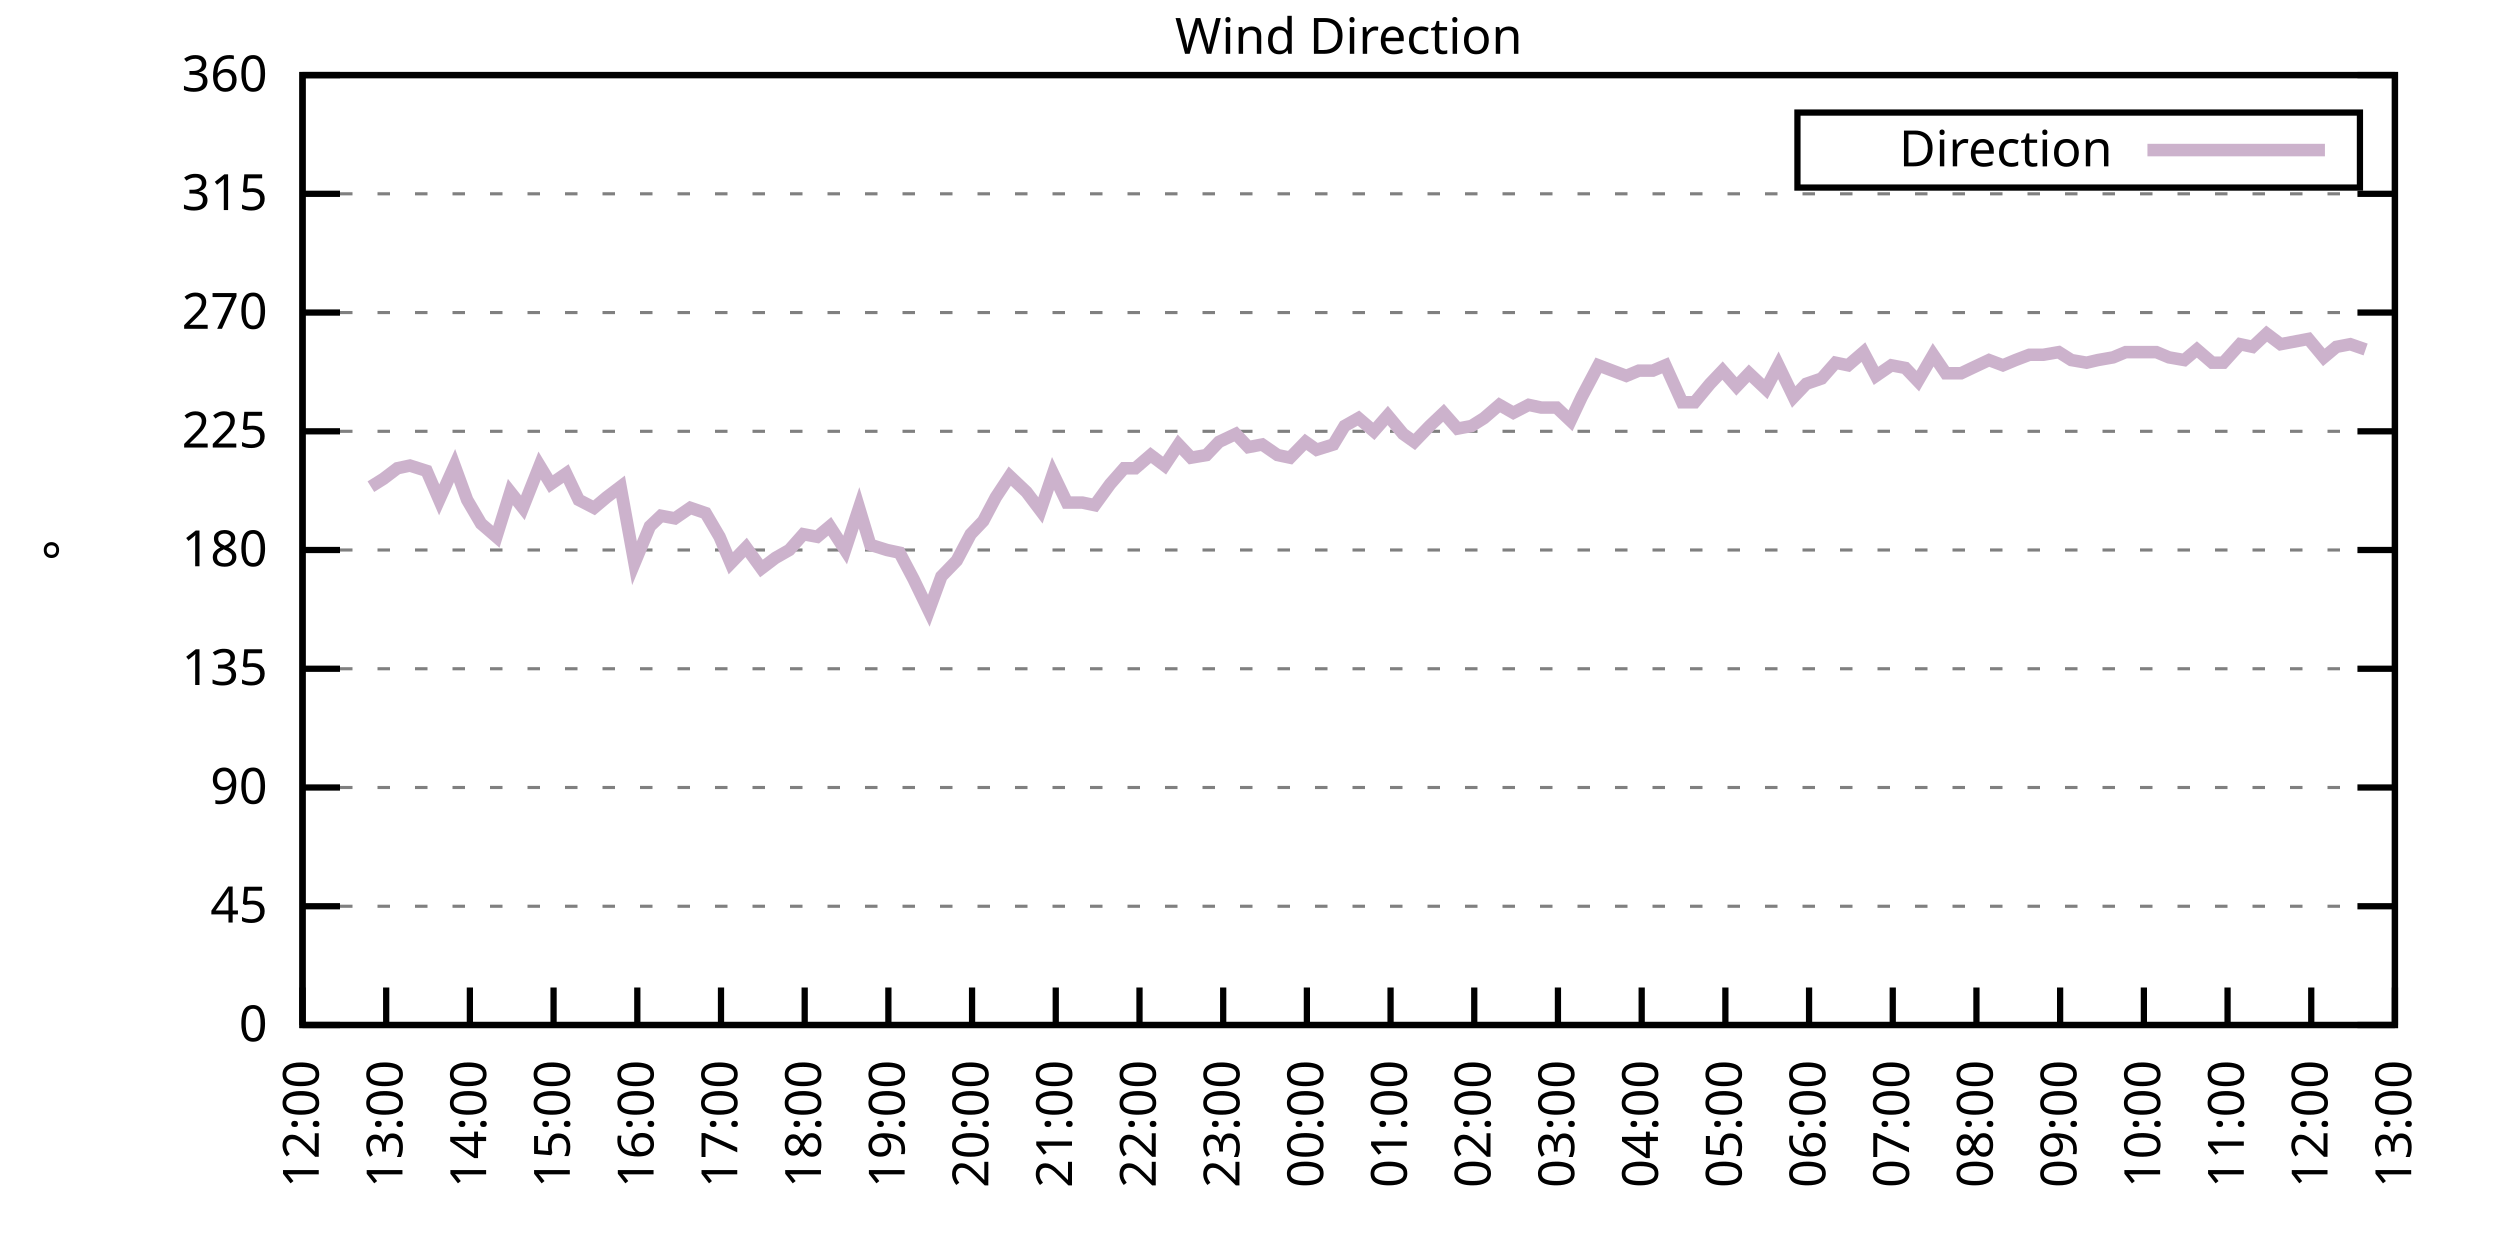
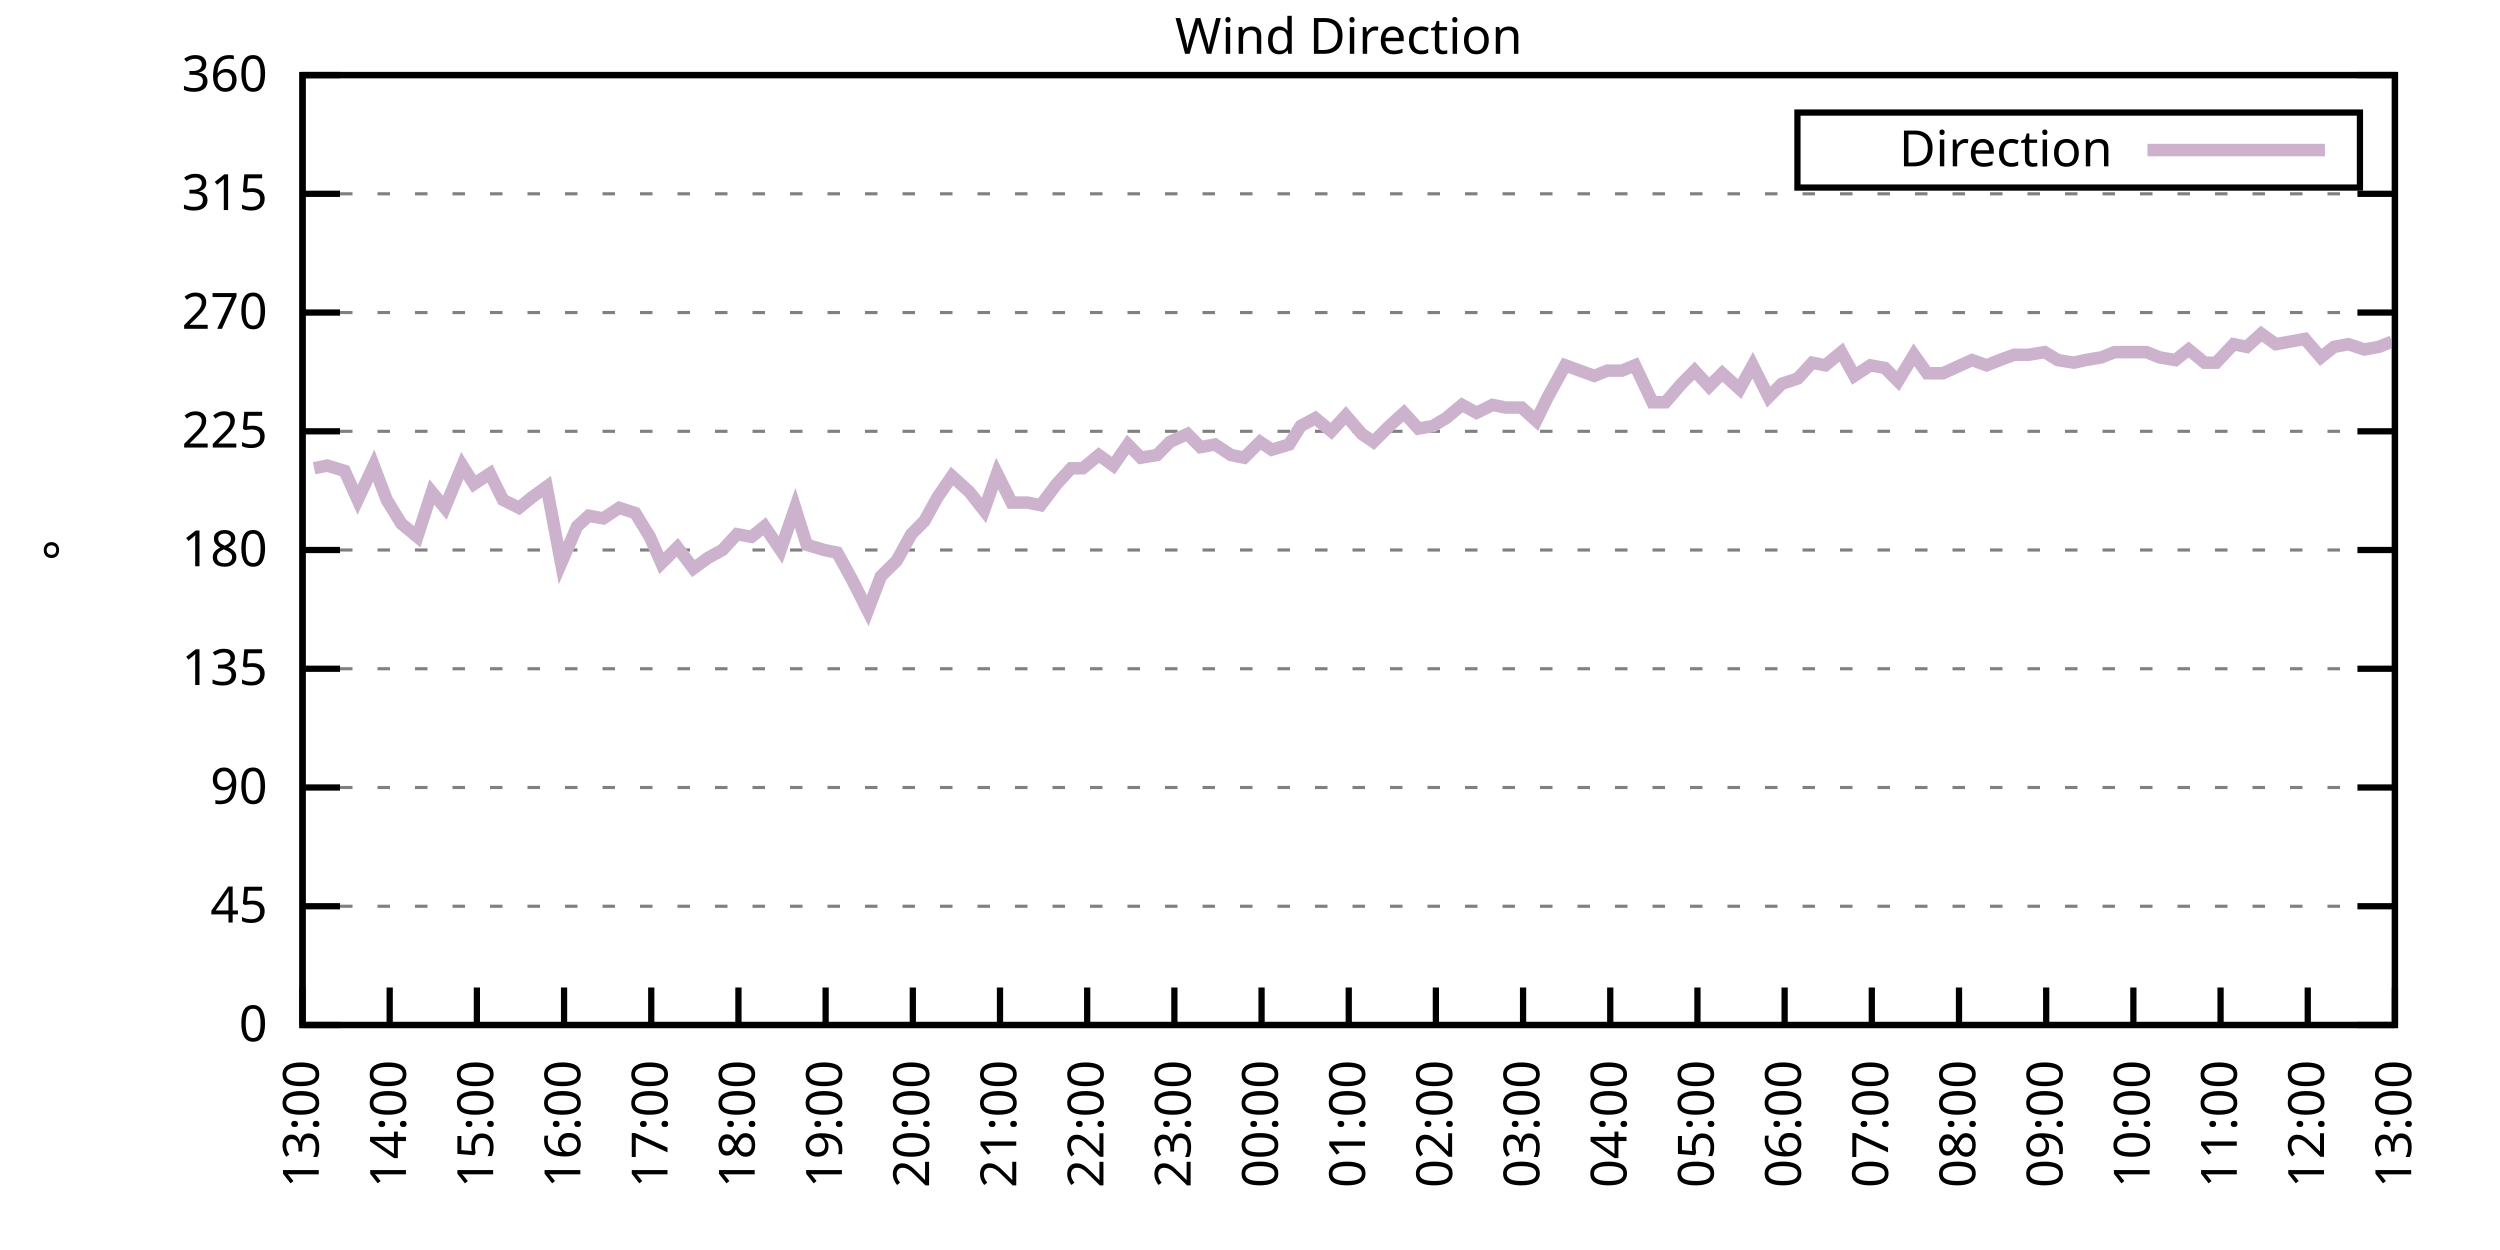
<svg xmlns="http://www.w3.org/2000/svg" xmlns:xlink="http://www.w3.org/1999/xlink" width="400" height="200" viewBox="0 0 400 200">
  <g id="gnuplot_canvas">
    <rect x="0" y="0" width="400" height="200" fill="none" />
    <defs>
      <circle id="gpDot" r="0.5" stroke-width="0.5" stroke="currentColor" />
      <path id="gpPt0" stroke-width="0.333" stroke="currentColor" d="M-1,0 h2 M0,-1 v2" />
      <path id="gpPt1" stroke-width="0.333" stroke="currentColor" d="M-1,-1 L1,1 M1,-1 L-1,1" />
      <path id="gpPt2" stroke-width="0.333" stroke="currentColor" d="M-1,0 L1,0 M0,-1 L0,1 M-1,-1 L1,1 M-1,1 L1,-1" />
      <rect id="gpPt3" stroke-width="0.333" stroke="currentColor" x="-1" y="-1" width="2" height="2" />
      <rect id="gpPt4" stroke-width="0.333" stroke="currentColor" fill="currentColor" x="-1" y="-1" width="2" height="2" />
      <circle id="gpPt5" stroke-width="0.333" stroke="currentColor" cx="0" cy="0" r="1" />
      <use xlink:href="#gpPt5" id="gpPt6" fill="currentColor" stroke="none" />
      <path id="gpPt7" stroke-width="0.333" stroke="currentColor" d="M0,-1.33 L-1.33,0.67 L1.33,0.67 z" />
      <use xlink:href="#gpPt7" id="gpPt8" fill="currentColor" stroke="none" />
      <use xlink:href="#gpPt7" id="gpPt9" stroke="currentColor" transform="rotate(180)" />
      <use xlink:href="#gpPt9" id="gpPt10" fill="currentColor" stroke="none" />
      <use xlink:href="#gpPt3" id="gpPt11" stroke="currentColor" transform="rotate(45)" />
      <use xlink:href="#gpPt11" id="gpPt12" fill="currentColor" stroke="none" />
      <path id="gpPt13" stroke-width="0.333" stroke="currentColor" d="M0,1.330 L1.265,0.411 L0.782,-1.067 L-0.782,-1.076 L-1.265,0.411 z" />
      <use xlink:href="#gpPt13" id="gpPt14" fill="currentColor" stroke="none" />
      <filter id="textbox" filterUnits="objectBoundingBox" x="0" y="0" height="1" width="1">
        <feFlood flood-color="white" flood-opacity="1" result="bgnd" />
        <feComposite in="SourceGraphic" in2="bgnd" operator="atop" />
      </filter>
      <filter id="greybox" filterUnits="objectBoundingBox" x="0" y="0" height="1" width="1">
        <feFlood flood-color="lightgrey" flood-opacity="1" result="grey" />
        <feComposite in="SourceGraphic" in2="grey" operator="atop" />
      </filter>
    </defs>
    <g fill="none" color="white" stroke="currentColor" stroke-width="1.00" stroke-linecap="butt" stroke-linejoin="miter">
</g>
    <g fill="none" color="black" stroke="currentColor" stroke-width="1.00" stroke-linecap="butt" stroke-linejoin="miter">
      <g stroke="none" shape-rendering="crispEdges">
        <polygon fill="rgb(255, 255, 255)" points="48.40,164.00 383.18,164.00 383.18,12.02 48.40,12.02 " />
      </g>
    </g>
    <g fill="none" color="black" stroke="currentColor" stroke-width="1.00" stroke-linecap="butt" stroke-linejoin="miter">
</g>
    <g fill="none" color="black" stroke="black" stroke-width="0.50" stroke-linecap="butt" stroke-linejoin="miter">
</g>
    <g fill="none" color="gray" stroke="currentColor" stroke-width="0.50" stroke-linecap="butt" stroke-linejoin="miter">
      <path stroke="gray" stroke-dasharray="2,4" class="gridline" d="M48.40,164.00 L383.19,164.00  " />
    </g>
    <g fill="none" color="gray" stroke="gray" stroke-width="1.00" stroke-linecap="butt" stroke-linejoin="miter">
</g>
    <g fill="none" color="black" stroke="currentColor" stroke-width="1.00" stroke-linecap="butt" stroke-linejoin="miter">
      <path stroke="black" d="M48.40,164.00 L54.40,164.00 M383.19,164.00 L377.19,164.00  " />
      <g transform="translate(42.80,166.60)" stroke="none" fill="black" font-family="Sans" font-size="8.00" text-anchor="end">
        <text>
          <tspan font-family="Sans"> 0</tspan>
        </text>
      </g>
    </g>
    <g fill="none" color="black" stroke="currentColor" stroke-width="1.00" stroke-linecap="butt" stroke-linejoin="miter">
</g>
    <g fill="none" color="black" stroke="black" stroke-width="0.50" stroke-linecap="butt" stroke-linejoin="miter">
</g>
    <g fill="none" color="gray" stroke="currentColor" stroke-width="0.50" stroke-linecap="butt" stroke-linejoin="miter">
      <path stroke="gray" stroke-dasharray="2,4" class="gridline" d="M48.40,145.00 L383.19,145.00  " />
    </g>
    <g fill="none" color="gray" stroke="gray" stroke-width="1.00" stroke-linecap="butt" stroke-linejoin="miter">
</g>
    <g fill="none" color="black" stroke="currentColor" stroke-width="1.00" stroke-linecap="butt" stroke-linejoin="miter">
      <path stroke="black" d="M48.40,145.00 L54.40,145.00 M383.19,145.00 L377.19,145.00  " />
      <g transform="translate(42.80,147.60)" stroke="none" fill="black" font-family="Sans" font-size="8.00" text-anchor="end">
        <text>
          <tspan font-family="Sans"> 45</tspan>
        </text>
      </g>
    </g>
    <g fill="none" color="black" stroke="currentColor" stroke-width="1.00" stroke-linecap="butt" stroke-linejoin="miter">
</g>
    <g fill="none" color="black" stroke="black" stroke-width="0.50" stroke-linecap="butt" stroke-linejoin="miter">
</g>
    <g fill="none" color="gray" stroke="currentColor" stroke-width="0.50" stroke-linecap="butt" stroke-linejoin="miter">
      <path stroke="gray" stroke-dasharray="2,4" class="gridline" d="M48.40,126.00 L383.19,126.00  " />
    </g>
    <g fill="none" color="gray" stroke="gray" stroke-width="1.00" stroke-linecap="butt" stroke-linejoin="miter">
</g>
    <g fill="none" color="black" stroke="currentColor" stroke-width="1.00" stroke-linecap="butt" stroke-linejoin="miter">
      <path stroke="black" d="M48.40,126.00 L54.40,126.00 M383.19,126.00 L377.19,126.00  " />
      <g transform="translate(42.80,128.60)" stroke="none" fill="black" font-family="Sans" font-size="8.00" text-anchor="end">
        <text>
          <tspan font-family="Sans"> 90</tspan>
        </text>
      </g>
    </g>
    <g fill="none" color="black" stroke="currentColor" stroke-width="1.00" stroke-linecap="butt" stroke-linejoin="miter">
</g>
    <g fill="none" color="black" stroke="black" stroke-width="0.50" stroke-linecap="butt" stroke-linejoin="miter">
</g>
    <g fill="none" color="gray" stroke="currentColor" stroke-width="0.50" stroke-linecap="butt" stroke-linejoin="miter">
      <path stroke="gray" stroke-dasharray="2,4" class="gridline" d="M48.40,107.00 L383.19,107.00  " />
    </g>
    <g fill="none" color="gray" stroke="gray" stroke-width="1.00" stroke-linecap="butt" stroke-linejoin="miter">
</g>
    <g fill="none" color="black" stroke="currentColor" stroke-width="1.00" stroke-linecap="butt" stroke-linejoin="miter">
      <path stroke="black" d="M48.40,107.00 L54.40,107.00 M383.19,107.00 L377.19,107.00  " />
      <g transform="translate(42.80,109.60)" stroke="none" fill="black" font-family="Sans" font-size="8.00" text-anchor="end">
        <text>
          <tspan font-family="Sans"> 135</tspan>
        </text>
      </g>
    </g>
    <g fill="none" color="black" stroke="currentColor" stroke-width="1.00" stroke-linecap="butt" stroke-linejoin="miter">
</g>
    <g fill="none" color="black" stroke="black" stroke-width="0.50" stroke-linecap="butt" stroke-linejoin="miter">
</g>
    <g fill="none" color="gray" stroke="currentColor" stroke-width="0.50" stroke-linecap="butt" stroke-linejoin="miter">
      <path stroke="gray" stroke-dasharray="2,4" class="gridline" d="M48.40,88.00 L383.19,88.00  " />
    </g>
    <g fill="none" color="gray" stroke="gray" stroke-width="1.00" stroke-linecap="butt" stroke-linejoin="miter">
</g>
    <g fill="none" color="black" stroke="currentColor" stroke-width="1.00" stroke-linecap="butt" stroke-linejoin="miter">
      <path stroke="black" d="M48.40,88.00 L54.40,88.00 M383.19,88.00 L377.19,88.00  " />
      <g transform="translate(42.80,90.60)" stroke="none" fill="black" font-family="Sans" font-size="8.00" text-anchor="end">
        <text>
          <tspan font-family="Sans"> 180</tspan>
        </text>
      </g>
    </g>
    <g fill="none" color="black" stroke="currentColor" stroke-width="1.00" stroke-linecap="butt" stroke-linejoin="miter">
</g>
    <g fill="none" color="black" stroke="black" stroke-width="0.50" stroke-linecap="butt" stroke-linejoin="miter">
</g>
    <g fill="none" color="gray" stroke="currentColor" stroke-width="0.50" stroke-linecap="butt" stroke-linejoin="miter">
      <path stroke="gray" stroke-dasharray="2,4" class="gridline" d="M48.40,69.01 L383.19,69.01  " />
    </g>
    <g fill="none" color="gray" stroke="gray" stroke-width="1.00" stroke-linecap="butt" stroke-linejoin="miter">
</g>
    <g fill="none" color="black" stroke="currentColor" stroke-width="1.00" stroke-linecap="butt" stroke-linejoin="miter">
      <path stroke="black" d="M48.40,69.01 L54.40,69.01 M383.19,69.01 L377.19,69.01  " />
      <g transform="translate(42.80,71.61)" stroke="none" fill="black" font-family="Sans" font-size="8.00" text-anchor="end">
        <text>
          <tspan font-family="Sans"> 225</tspan>
        </text>
      </g>
    </g>
    <g fill="none" color="black" stroke="currentColor" stroke-width="1.00" stroke-linecap="butt" stroke-linejoin="miter">
</g>
    <g fill="none" color="black" stroke="black" stroke-width="0.50" stroke-linecap="butt" stroke-linejoin="miter">
</g>
    <g fill="none" color="gray" stroke="currentColor" stroke-width="0.50" stroke-linecap="butt" stroke-linejoin="miter">
      <path stroke="gray" stroke-dasharray="2,4" class="gridline" d="M48.40,50.01 L383.19,50.01  " />
    </g>
    <g fill="none" color="gray" stroke="gray" stroke-width="1.00" stroke-linecap="butt" stroke-linejoin="miter">
</g>
    <g fill="none" color="black" stroke="currentColor" stroke-width="1.00" stroke-linecap="butt" stroke-linejoin="miter">
      <path stroke="black" d="M48.40,50.01 L54.40,50.01 M383.19,50.01 L377.19,50.01  " />
      <g transform="translate(42.80,52.61)" stroke="none" fill="black" font-family="Sans" font-size="8.00" text-anchor="end">
        <text>
          <tspan font-family="Sans"> 270</tspan>
        </text>
      </g>
    </g>
    <g fill="none" color="black" stroke="currentColor" stroke-width="1.00" stroke-linecap="butt" stroke-linejoin="miter">
</g>
    <g fill="none" color="black" stroke="black" stroke-width="0.50" stroke-linecap="butt" stroke-linejoin="miter">
</g>
    <g fill="none" color="gray" stroke="currentColor" stroke-width="0.50" stroke-linecap="butt" stroke-linejoin="miter">
      <path stroke="gray" stroke-dasharray="2,4" class="gridline" d="M48.40,31.01 L383.19,31.01  " />
    </g>
    <g fill="none" color="gray" stroke="gray" stroke-width="1.00" stroke-linecap="butt" stroke-linejoin="miter">
</g>
    <g fill="none" color="black" stroke="currentColor" stroke-width="1.00" stroke-linecap="butt" stroke-linejoin="miter">
      <path stroke="black" d="M48.40,31.01 L54.40,31.01 M383.19,31.01 L377.19,31.01  " />
      <g transform="translate(42.80,33.61)" stroke="none" fill="black" font-family="Sans" font-size="8.00" text-anchor="end">
        <text>
          <tspan font-family="Sans"> 315</tspan>
        </text>
      </g>
    </g>
    <g fill="none" color="black" stroke="currentColor" stroke-width="1.00" stroke-linecap="butt" stroke-linejoin="miter">
</g>
    <g fill="none" color="black" stroke="black" stroke-width="0.50" stroke-linecap="butt" stroke-linejoin="miter">
</g>
    <g fill="none" color="gray" stroke="currentColor" stroke-width="0.50" stroke-linecap="butt" stroke-linejoin="miter">
      <path stroke="gray" stroke-dasharray="2,4" class="gridline" d="M48.40,12.01 L383.19,12.01  " />
    </g>
    <g fill="none" color="gray" stroke="gray" stroke-width="1.00" stroke-linecap="butt" stroke-linejoin="miter">
</g>
    <g fill="none" color="black" stroke="currentColor" stroke-width="1.00" stroke-linecap="butt" stroke-linejoin="miter">
      <path stroke="black" d="M48.40,12.01 L54.40,12.01 M383.19,12.01 L377.19,12.01  " />
      <g transform="translate(42.80,14.61)" stroke="none" fill="black" font-family="Sans" font-size="8.00" text-anchor="end">
        <text>
          <tspan font-family="Sans"> 360</tspan>
        </text>
      </g>
    </g>
    <g fill="none" color="black" stroke="currentColor" stroke-width="1.00" stroke-linecap="butt" stroke-linejoin="miter">
      <path stroke="black" d="M48.40,164.00 L48.40,158.00  " />
      <g transform="translate(51.00,169.60) rotate(270.00)" stroke="none" fill="black" font-family="Sans" font-size="8.00" text-anchor="end">
        <text>
-           <tspan font-family="Sans">12:00</tspan>
-         </text>
-       </g>
-     </g>
-     <g fill="none" color="black" stroke="currentColor" stroke-width="1.00" stroke-linecap="butt" stroke-linejoin="miter">
-       <path stroke="black" d="M61.79,164.00 L61.79,158.00  " />
-       <g transform="translate(64.39,169.60) rotate(270.00)" stroke="none" fill="black" font-family="Sans" font-size="8.00" text-anchor="end">
-         <text>
          <tspan font-family="Sans">13:00</tspan>
        </text>
      </g>
    </g>
    <g fill="none" color="black" stroke="currentColor" stroke-width="1.00" stroke-linecap="butt" stroke-linejoin="miter">
-       <path stroke="black" d="M75.18,164.00 L75.18,158.00  " />
-       <g transform="translate(77.78,169.60) rotate(270.00)" stroke="none" fill="black" font-family="Sans" font-size="8.00" text-anchor="end">
+       <path stroke="black" d="M62.35,164.00 L62.35,158.00  " />
+       <g transform="translate(64.95,169.60) rotate(270.00)" stroke="none" fill="black" font-family="Sans" font-size="8.00" text-anchor="end">
        <text>
          <tspan font-family="Sans">14:00</tspan>
        </text>
      </g>
    </g>
    <g fill="none" color="black" stroke="currentColor" stroke-width="1.00" stroke-linecap="butt" stroke-linejoin="miter">
-       <path stroke="black" d="M88.57,164.00 L88.57,158.00  " />
-       <g transform="translate(91.17,169.60) rotate(270.00)" stroke="none" fill="black" font-family="Sans" font-size="8.00" text-anchor="end">
+       <path stroke="black" d="M76.30,164.00 L76.30,158.00  " />
+       <g transform="translate(78.90,169.60) rotate(270.00)" stroke="none" fill="black" font-family="Sans" font-size="8.00" text-anchor="end">
        <text>
          <tspan font-family="Sans">15:00</tspan>
        </text>
      </g>
    </g>
    <g fill="none" color="black" stroke="currentColor" stroke-width="1.00" stroke-linecap="butt" stroke-linejoin="miter">
-       <path stroke="black" d="M101.97,164.00 L101.97,158.00  " />
-       <g transform="translate(104.57,169.60) rotate(270.00)" stroke="none" fill="black" font-family="Sans" font-size="8.00" text-anchor="end">
+       <path stroke="black" d="M90.25,164.00 L90.25,158.00  " />
+       <g transform="translate(92.85,169.60) rotate(270.00)" stroke="none" fill="black" font-family="Sans" font-size="8.00" text-anchor="end">
        <text>
          <tspan font-family="Sans">16:00</tspan>
        </text>
      </g>
    </g>
    <g fill="none" color="black" stroke="currentColor" stroke-width="1.00" stroke-linecap="butt" stroke-linejoin="miter">
-       <path stroke="black" d="M115.36,164.00 L115.36,158.00  " />
-       <g transform="translate(117.96,169.60) rotate(270.00)" stroke="none" fill="black" font-family="Sans" font-size="8.00" text-anchor="end">
+       <path stroke="black" d="M104.20,164.00 L104.20,158.00  " />
+       <g transform="translate(106.80,169.60) rotate(270.00)" stroke="none" fill="black" font-family="Sans" font-size="8.00" text-anchor="end">
        <text>
          <tspan font-family="Sans">17:00</tspan>
        </text>
      </g>
    </g>
    <g fill="none" color="black" stroke="currentColor" stroke-width="1.00" stroke-linecap="butt" stroke-linejoin="miter">
-       <path stroke="black" d="M128.75,164.00 L128.75,158.00  " />
-       <g transform="translate(131.35,169.60) rotate(270.00)" stroke="none" fill="black" font-family="Sans" font-size="8.00" text-anchor="end">
+       <path stroke="black" d="M118.15,164.00 L118.15,158.00  " />
+       <g transform="translate(120.75,169.60) rotate(270.00)" stroke="none" fill="black" font-family="Sans" font-size="8.00" text-anchor="end">
        <text>
          <tspan font-family="Sans">18:00</tspan>
        </text>
      </g>
    </g>
    <g fill="none" color="black" stroke="currentColor" stroke-width="1.00" stroke-linecap="butt" stroke-linejoin="miter">
-       <path stroke="black" d="M142.14,164.00 L142.14,158.00  " />
-       <g transform="translate(144.74,169.60) rotate(270.00)" stroke="none" fill="black" font-family="Sans" font-size="8.00" text-anchor="end">
+       <path stroke="black" d="M132.10,164.00 L132.10,158.00  " />
+       <g transform="translate(134.70,169.60) rotate(270.00)" stroke="none" fill="black" font-family="Sans" font-size="8.00" text-anchor="end">
        <text>
          <tspan font-family="Sans">19:00</tspan>
        </text>
      </g>
    </g>
    <g fill="none" color="black" stroke="currentColor" stroke-width="1.00" stroke-linecap="butt" stroke-linejoin="miter">
-       <path stroke="black" d="M155.53,164.00 L155.53,158.00  " />
-       <g transform="translate(158.13,169.60) rotate(270.00)" stroke="none" fill="black" font-family="Sans" font-size="8.00" text-anchor="end">
+       <path stroke="black" d="M146.05,164.00 L146.05,158.00  " />
+       <g transform="translate(148.65,169.60) rotate(270.00)" stroke="none" fill="black" font-family="Sans" font-size="8.00" text-anchor="end">
        <text>
          <tspan font-family="Sans">20:00</tspan>
        </text>
      </g>
    </g>
    <g fill="none" color="black" stroke="currentColor" stroke-width="1.00" stroke-linecap="butt" stroke-linejoin="miter">
-       <path stroke="black" d="M168.92,164.00 L168.92,158.00  " />
-       <g transform="translate(171.52,169.60) rotate(270.00)" stroke="none" fill="black" font-family="Sans" font-size="8.00" text-anchor="end">
+       <path stroke="black" d="M160.00,164.00 L160.00,158.00  " />
+       <g transform="translate(162.60,169.60) rotate(270.00)" stroke="none" fill="black" font-family="Sans" font-size="8.00" text-anchor="end">
        <text>
          <tspan font-family="Sans">21:00</tspan>
        </text>
      </g>
    </g>
    <g fill="none" color="black" stroke="currentColor" stroke-width="1.00" stroke-linecap="butt" stroke-linejoin="miter">
-       <path stroke="black" d="M182.32,164.00 L182.32,158.00  " />
-       <g transform="translate(184.92,169.60) rotate(270.00)" stroke="none" fill="black" font-family="Sans" font-size="8.00" text-anchor="end">
+       <path stroke="black" d="M173.95,164.00 L173.95,158.00  " />
+       <g transform="translate(176.55,169.60) rotate(270.00)" stroke="none" fill="black" font-family="Sans" font-size="8.00" text-anchor="end">
        <text>
          <tspan font-family="Sans">22:00</tspan>
        </text>
      </g>
    </g>
    <g fill="none" color="black" stroke="currentColor" stroke-width="1.00" stroke-linecap="butt" stroke-linejoin="miter">
-       <path stroke="black" d="M195.71,164.00 L195.71,158.00  " />
-       <g transform="translate(198.31,169.60) rotate(270.00)" stroke="none" fill="black" font-family="Sans" font-size="8.00" text-anchor="end">
+       <path stroke="black" d="M187.90,164.00 L187.90,158.00  " />
+       <g transform="translate(190.50,169.60) rotate(270.00)" stroke="none" fill="black" font-family="Sans" font-size="8.00" text-anchor="end">
        <text>
          <tspan font-family="Sans">23:00</tspan>
        </text>
      </g>
    </g>
    <g fill="none" color="black" stroke="currentColor" stroke-width="1.00" stroke-linecap="butt" stroke-linejoin="miter">
-       <path stroke="black" d="M209.10,164.00 L209.10,158.00  " />
-       <g transform="translate(211.70,169.60) rotate(270.00)" stroke="none" fill="black" font-family="Sans" font-size="8.00" text-anchor="end">
+       <path stroke="black" d="M201.85,164.00 L201.85,158.00  " />
+       <g transform="translate(204.45,169.60) rotate(270.00)" stroke="none" fill="black" font-family="Sans" font-size="8.00" text-anchor="end">
        <text>
          <tspan font-family="Sans">00:00</tspan>
        </text>
      </g>
    </g>
    <g fill="none" color="black" stroke="currentColor" stroke-width="1.00" stroke-linecap="butt" stroke-linejoin="miter">
-       <path stroke="black" d="M222.49,164.00 L222.49,158.00  " />
-       <g transform="translate(225.09,169.60) rotate(270.00)" stroke="none" fill="black" font-family="Sans" font-size="8.00" text-anchor="end">
+       <path stroke="black" d="M215.80,164.00 L215.80,158.00  " />
+       <g transform="translate(218.40,169.60) rotate(270.00)" stroke="none" fill="black" font-family="Sans" font-size="8.00" text-anchor="end">
        <text>
          <tspan font-family="Sans">01:00</tspan>
        </text>
      </g>
    </g>
    <g fill="none" color="black" stroke="currentColor" stroke-width="1.00" stroke-linecap="butt" stroke-linejoin="miter">
-       <path stroke="black" d="M235.88,164.00 L235.88,158.00  " />
-       <g transform="translate(238.48,169.60) rotate(270.00)" stroke="none" fill="black" font-family="Sans" font-size="8.00" text-anchor="end">
+       <path stroke="black" d="M229.74,164.00 L229.74,158.00  " />
+       <g transform="translate(232.34,169.60) rotate(270.00)" stroke="none" fill="black" font-family="Sans" font-size="8.00" text-anchor="end">
        <text>
          <tspan font-family="Sans">02:00</tspan>
        </text>
      </g>
    </g>
    <g fill="none" color="black" stroke="currentColor" stroke-width="1.00" stroke-linecap="butt" stroke-linejoin="miter">
-       <path stroke="black" d="M249.27,164.00 L249.27,158.00  " />
-       <g transform="translate(251.87,169.60) rotate(270.00)" stroke="none" fill="black" font-family="Sans" font-size="8.00" text-anchor="end">
+       <path stroke="black" d="M243.69,164.00 L243.69,158.00  " />
+       <g transform="translate(246.29,169.60) rotate(270.00)" stroke="none" fill="black" font-family="Sans" font-size="8.00" text-anchor="end">
        <text>
          <tspan font-family="Sans">03:00</tspan>
        </text>
      </g>
    </g>
    <g fill="none" color="black" stroke="currentColor" stroke-width="1.00" stroke-linecap="butt" stroke-linejoin="miter">
-       <path stroke="black" d="M262.67,164.00 L262.67,158.00  " />
-       <g transform="translate(265.27,169.60) rotate(270.00)" stroke="none" fill="black" font-family="Sans" font-size="8.00" text-anchor="end">
+       <path stroke="black" d="M257.64,164.00 L257.64,158.00  " />
+       <g transform="translate(260.24,169.60) rotate(270.00)" stroke="none" fill="black" font-family="Sans" font-size="8.00" text-anchor="end">
        <text>
          <tspan font-family="Sans">04:00</tspan>
        </text>
      </g>
    </g>
    <g fill="none" color="black" stroke="currentColor" stroke-width="1.00" stroke-linecap="butt" stroke-linejoin="miter">
-       <path stroke="black" d="M276.06,164.00 L276.06,158.00  " />
-       <g transform="translate(278.66,169.60) rotate(270.00)" stroke="none" fill="black" font-family="Sans" font-size="8.00" text-anchor="end">
+       <path stroke="black" d="M271.59,164.00 L271.59,158.00  " />
+       <g transform="translate(274.19,169.60) rotate(270.00)" stroke="none" fill="black" font-family="Sans" font-size="8.00" text-anchor="end">
        <text>
          <tspan font-family="Sans">05:00</tspan>
        </text>
      </g>
    </g>
    <g fill="none" color="black" stroke="currentColor" stroke-width="1.00" stroke-linecap="butt" stroke-linejoin="miter">
-       <path stroke="black" d="M289.45,164.00 L289.45,158.00  " />
-       <g transform="translate(292.05,169.60) rotate(270.00)" stroke="none" fill="black" font-family="Sans" font-size="8.00" text-anchor="end">
+       <path stroke="black" d="M285.54,164.00 L285.54,158.00  " />
+       <g transform="translate(288.14,169.60) rotate(270.00)" stroke="none" fill="black" font-family="Sans" font-size="8.00" text-anchor="end">
        <text>
          <tspan font-family="Sans">06:00</tspan>
        </text>
      </g>
    </g>
    <g fill="none" color="black" stroke="currentColor" stroke-width="1.00" stroke-linecap="butt" stroke-linejoin="miter">
-       <path stroke="black" d="M302.84,164.00 L302.84,158.00  " />
-       <g transform="translate(305.44,169.60) rotate(270.00)" stroke="none" fill="black" font-family="Sans" font-size="8.00" text-anchor="end">
+       <path stroke="black" d="M299.49,164.00 L299.49,158.00  " />
+       <g transform="translate(302.09,169.60) rotate(270.00)" stroke="none" fill="black" font-family="Sans" font-size="8.00" text-anchor="end">
        <text>
          <tspan font-family="Sans">07:00</tspan>
        </text>
      </g>
    </g>
    <g fill="none" color="black" stroke="currentColor" stroke-width="1.00" stroke-linecap="butt" stroke-linejoin="miter">
-       <path stroke="black" d="M316.23,164.00 L316.23,158.00  " />
-       <g transform="translate(318.83,169.60) rotate(270.00)" stroke="none" fill="black" font-family="Sans" font-size="8.00" text-anchor="end">
+       <path stroke="black" d="M313.44,164.00 L313.44,158.00  " />
+       <g transform="translate(316.04,169.60) rotate(270.00)" stroke="none" fill="black" font-family="Sans" font-size="8.00" text-anchor="end">
        <text>
          <tspan font-family="Sans">08:00</tspan>
        </text>
      </g>
    </g>
    <g fill="none" color="black" stroke="currentColor" stroke-width="1.00" stroke-linecap="butt" stroke-linejoin="miter">
-       <path stroke="black" d="M329.62,164.00 L329.62,158.00  " />
-       <g transform="translate(332.22,169.60) rotate(270.00)" stroke="none" fill="black" font-family="Sans" font-size="8.00" text-anchor="end">
+       <path stroke="black" d="M327.39,164.00 L327.39,158.00  " />
+       <g transform="translate(329.99,169.60) rotate(270.00)" stroke="none" fill="black" font-family="Sans" font-size="8.00" text-anchor="end">
        <text>
          <tspan font-family="Sans">09:00</tspan>
        </text>
      </g>
    </g>
    <g fill="none" color="black" stroke="currentColor" stroke-width="1.00" stroke-linecap="butt" stroke-linejoin="miter">
-       <path stroke="black" d="M343.02,164.00 L343.02,158.00  " />
-       <g transform="translate(345.62,169.60) rotate(270.00)" stroke="none" fill="black" font-family="Sans" font-size="8.00" text-anchor="end">
+       <path stroke="black" d="M341.34,164.00 L341.34,158.00  " />
+       <g transform="translate(343.94,169.60) rotate(270.00)" stroke="none" fill="black" font-family="Sans" font-size="8.00" text-anchor="end">
        <text>
          <tspan font-family="Sans">10:00</tspan>
        </text>
      </g>
    </g>
    <g fill="none" color="black" stroke="currentColor" stroke-width="1.00" stroke-linecap="butt" stroke-linejoin="miter">
-       <path stroke="black" d="M356.41,164.00 L356.41,158.00  " />
-       <g transform="translate(359.01,169.60) rotate(270.00)" stroke="none" fill="black" font-family="Sans" font-size="8.00" text-anchor="end">
+       <path stroke="black" d="M355.29,164.00 L355.29,158.00  " />
+       <g transform="translate(357.89,169.60) rotate(270.00)" stroke="none" fill="black" font-family="Sans" font-size="8.00" text-anchor="end">
        <text>
          <tspan font-family="Sans">11:00</tspan>
        </text>
      </g>
    </g>
    <g fill="none" color="black" stroke="currentColor" stroke-width="1.00" stroke-linecap="butt" stroke-linejoin="miter">
-       <path stroke="black" d="M369.80,164.00 L369.80,158.00  " />
-       <g transform="translate(372.40,169.60) rotate(270.00)" stroke="none" fill="black" font-family="Sans" font-size="8.00" text-anchor="end">
+       <path stroke="black" d="M369.24,164.00 L369.24,158.00  " />
+       <g transform="translate(371.84,169.60) rotate(270.00)" stroke="none" fill="black" font-family="Sans" font-size="8.00" text-anchor="end">
        <text>
          <tspan font-family="Sans">12:00</tspan>
        </text>
      </g>
    </g>
    <g fill="none" color="black" stroke="currentColor" stroke-width="1.00" stroke-linecap="butt" stroke-linejoin="miter">
      <path stroke="black" d="M383.19,164.00 L383.19,158.00  " />
      <g transform="translate(385.79,169.60) rotate(270.00)" stroke="none" fill="black" font-family="Sans" font-size="8.00" text-anchor="end">
        <text>
          <tspan font-family="Sans">13:00</tspan>
        </text>
      </g>
    </g>
    <g fill="none" color="black" stroke="currentColor" stroke-width="1.00" stroke-linecap="butt" stroke-linejoin="miter">
</g>
    <g fill="none" color="black" stroke="currentColor" stroke-width="1.00" stroke-linecap="butt" stroke-linejoin="miter">
      <path stroke="black" d="M48.40,12.01 L48.40,164.00 L383.19,164.00 L383.19,12.01 L48.40,12.01 Z  " />
    </g>
    <g fill="none" color="black" stroke="currentColor" stroke-width="1.00" stroke-linecap="butt" stroke-linejoin="miter">
</g>
    <g fill="none" color="black" stroke="currentColor" stroke-width="1.00" stroke-linecap="butt" stroke-linejoin="miter">
      <path stroke="black" d="M287.59,30.01 L287.59,18.01 L377.59,18.01 L377.59,30.01 L287.59,30.01 Z  " />
    </g>
    <g id="Wind_direction_plot_1">
      <g fill="none" color="white" stroke="black" stroke-width="2.00" stroke-linecap="butt" stroke-linejoin="miter">
</g>
      <g fill="none" color="black" stroke="currentColor" stroke-width="2.00" stroke-linecap="butt" stroke-linejoin="miter">
        <g transform="translate(337.99,26.61)" stroke="none" fill="black" font-family="Sans" font-size="8.00" text-anchor="end">
          <text>
            <tspan font-family="Sans">Direction</tspan>
          </text>
        </g>
      </g>
      <g fill="none" color="black" stroke="currentColor" stroke-width="2.00" stroke-linecap="butt" stroke-linejoin="miter">
-         <path stroke="rgb(204, 178, 204)" d="M343.59,24.01 L371.99,24.01 M59.34,77.87 L61.35,76.61 L63.58,74.92 L65.59,74.49 L68.26,75.34 L70.27,79.98   L72.73,74.49 L74.74,79.98 L76.97,83.78 L79.42,85.89 L81.66,78.72 L83.66,81.25 L86.34,74.49 L88.13,77.45   L90.58,75.76 L92.59,79.98 L95.05,81.25 L97.06,79.56 L99.29,77.87 L101.52,90.12 L103.98,84.21 L105.76,82.52   L107.99,82.94 L110.45,81.25 L112.90,82.09 L115.13,85.89 L116.92,90.12 L119.38,87.58 L121.83,90.96 L124.06,89.27   L126.29,88.00 L128.53,85.47 L130.76,85.89 L132.77,84.21 L135.22,88.00 L137.45,81.25 L139.24,87.16 L141.92,88.00   L143.93,88.43 L146.16,92.65 L148.61,97.72 L150.62,92.23 L153.08,89.69 L155.31,85.47 L157.32,83.36 L159.33,79.56   L161.56,76.18 L164.24,78.72 L166.47,81.67 L168.48,75.76 L170.71,80.41 L173.17,80.41 L175.17,80.83 L177.63,77.45   L179.86,74.92 L181.65,74.92 L184.10,72.81 L186.33,74.49 L188.57,71.12 L190.57,73.23 L193.03,72.81 L195.04,70.70   L197.72,69.43 L199.73,71.54 L201.96,71.12 L204.41,72.81 L206.42,73.23 L208.88,70.70 L210.66,71.96 L213.34,71.12   L215.13,68.16 L217.36,66.90 L219.81,69.01 L222.04,66.47 L224.50,69.43 L226.29,70.70 L228.74,68.16 L230.97,66.05   L233.20,68.58 L235.44,68.16 L237.44,66.90 L239.90,64.78 L242.13,66.05 L244.59,64.78 L246.60,65.21 L249.05,65.21   L251.28,67.32 L253.07,63.52 L255.75,58.45 L257.98,59.30 L260.21,60.14 L262.22,59.30 L264.45,59.30 L266.46,58.45   L269.14,64.36 L271.15,64.36 L273.60,61.41 L275.61,59.30 L277.84,61.83 L279.85,59.72 L282.53,62.25 L284.54,58.45   L286.99,63.52 L289.00,61.41 L291.46,60.56 L293.69,58.03 L295.70,58.45 L298.15,56.34 L300.16,60.14 L302.62,58.45   L304.85,58.87 L306.86,60.98 L309.31,56.76 L311.32,59.72 L313.78,59.72 L315.56,58.87 L318.24,57.61 L320.47,58.45   L322.48,57.61 L324.71,56.76 L326.95,56.76 L329.40,56.34 L331.41,57.61 L333.86,58.03 L335.65,57.61 L338.10,57.18   L340.11,56.34 L342.57,56.34 L345.02,56.34 L347.03,57.18 L349.49,57.61 L351.50,55.92 L353.95,58.03 L355.74,58.03   L358.42,55.07 L360.42,55.50 L362.66,53.39 L364.89,55.07 L367.12,54.65 L369.35,54.23 L371.81,57.18 L373.82,55.50   L376.05,55.07 L378.50,55.92  " />
+         <path stroke="rgb(204, 178, 204)" d="M343.59,24.01 L371.99,24.01 M50.26,74.92 L52.35,74.49 L55.14,75.34 L57.23,79.98 L59.79,74.49 L61.88,79.98   L64.21,83.78 L66.77,85.89 L69.09,78.72 L71.18,81.25 L73.97,74.49 L75.83,77.45 L78.39,75.76 L80.48,79.98   L83.04,81.25 L85.13,79.56 L87.46,77.87 L89.78,90.12 L92.34,84.21 L94.20,82.52 L96.53,82.94 L99.08,81.25   L101.64,82.09 L103.97,85.89 L105.83,90.12 L108.38,87.58 L110.94,90.96 L113.27,89.27 L115.59,88.00 L117.92,85.47   L120.24,85.89 L122.33,84.21 L124.89,88.00 L127.22,81.25 L129.08,87.16 L131.87,88.00 L133.96,88.43 L136.28,92.65   L138.84,97.72 L140.93,92.23 L143.49,89.69 L145.81,85.47 L147.91,83.36 L150.00,79.56 L152.32,76.18 L155.11,78.72   L157.44,81.67 L159.53,75.76 L161.86,80.41 L164.41,80.41 L166.51,80.83 L169.06,77.45 L171.39,74.92 L173.25,74.92   L175.81,72.81 L178.13,74.49 L180.46,71.12 L182.55,73.23 L185.11,72.81 L187.20,70.70 L189.99,69.43 L192.08,71.54   L194.41,71.12 L196.96,72.81 L199.06,73.23 L201.61,70.70 L203.47,71.96 L206.26,71.12 L208.12,68.16 L210.45,66.90   L213.01,69.01 L215.33,66.47 L217.89,69.43 L219.75,70.70 L222.30,68.16 L224.63,66.05 L226.95,68.58 L229.28,68.16   L231.37,66.90 L233.93,64.78 L236.25,66.05 L238.81,64.78 L240.90,65.21 L243.46,65.21 L245.79,67.32 L247.65,63.52   L250.44,58.45 L252.76,59.30 L255.09,60.14 L257.18,59.30 L259.50,59.30 L261.60,58.45 L264.39,64.36 L266.48,64.36   L269.04,61.41 L271.13,59.30 L273.45,61.83 L275.55,59.72 L278.34,62.25 L280.43,58.45 L282.99,63.52 L285.08,61.41   L287.64,60.56 L289.96,58.03 L292.05,58.45 L294.61,56.34 L296.70,60.14 L299.26,58.45 L301.58,58.87 L303.68,60.98   L306.23,56.76 L308.33,59.72 L310.88,59.72 L312.74,58.87 L315.53,57.61 L317.86,58.45 L319.95,57.61 L322.28,56.76   L324.60,56.76 L327.16,56.34 L329.25,57.61 L331.81,58.03 L333.67,57.61 L336.23,57.18 L338.32,56.34 L340.88,56.34   L343.43,56.34 L345.53,57.18 L348.08,57.61 L350.18,55.92 L352.73,58.03 L354.59,58.03 L357.38,55.07 L359.48,55.50   L361.80,53.39 L364.13,55.07 L366.45,54.65 L368.78,54.23 L371.33,57.18 L373.43,55.50 L375.75,55.07 L378.31,55.92   L380.63,55.50 L382.73,54.65  " />
      </g>
    </g>
    <g fill="none" color="black" stroke="currentColor" stroke-width="2.00" stroke-linecap="butt" stroke-linejoin="miter">
</g>
    <g fill="none" color="black" stroke="black" stroke-width="1.00" stroke-linecap="butt" stroke-linejoin="miter">
</g>
    <g fill="none" color="black" stroke="currentColor" stroke-width="1.00" stroke-linecap="butt" stroke-linejoin="miter">
      <path stroke="black" d="M48.40,12.01 L48.40,164.00 L383.19,164.00 L383.19,12.01 L48.40,12.01 Z  " />
      <g transform="translate(12.80,88.01) rotate(270.00)" stroke="none" fill="black" font-family="Sans" font-size="8.00" text-anchor="middle">
        <text>
          <tspan font-family="Sans">°</tspan>
        </text>
      </g>
    </g>
    <g fill="none" color="black" stroke="currentColor" stroke-width="1.00" stroke-linecap="butt" stroke-linejoin="miter">
</g>
    <g fill="none" color="black" stroke="currentColor" stroke-width="1.00" stroke-linecap="butt" stroke-linejoin="miter">
      <g transform="translate(215.79,8.61)" stroke="none" fill="black" font-family="Sans" font-size="8.00" text-anchor="middle">
        <text>
          <tspan font-family="Sans">Wind Direction</tspan>
        </text>
      </g>
    </g>
    <g fill="none" color="black" stroke="currentColor" stroke-width="1.00" stroke-linecap="butt" stroke-linejoin="miter">
</g>
  </g>
</svg>
